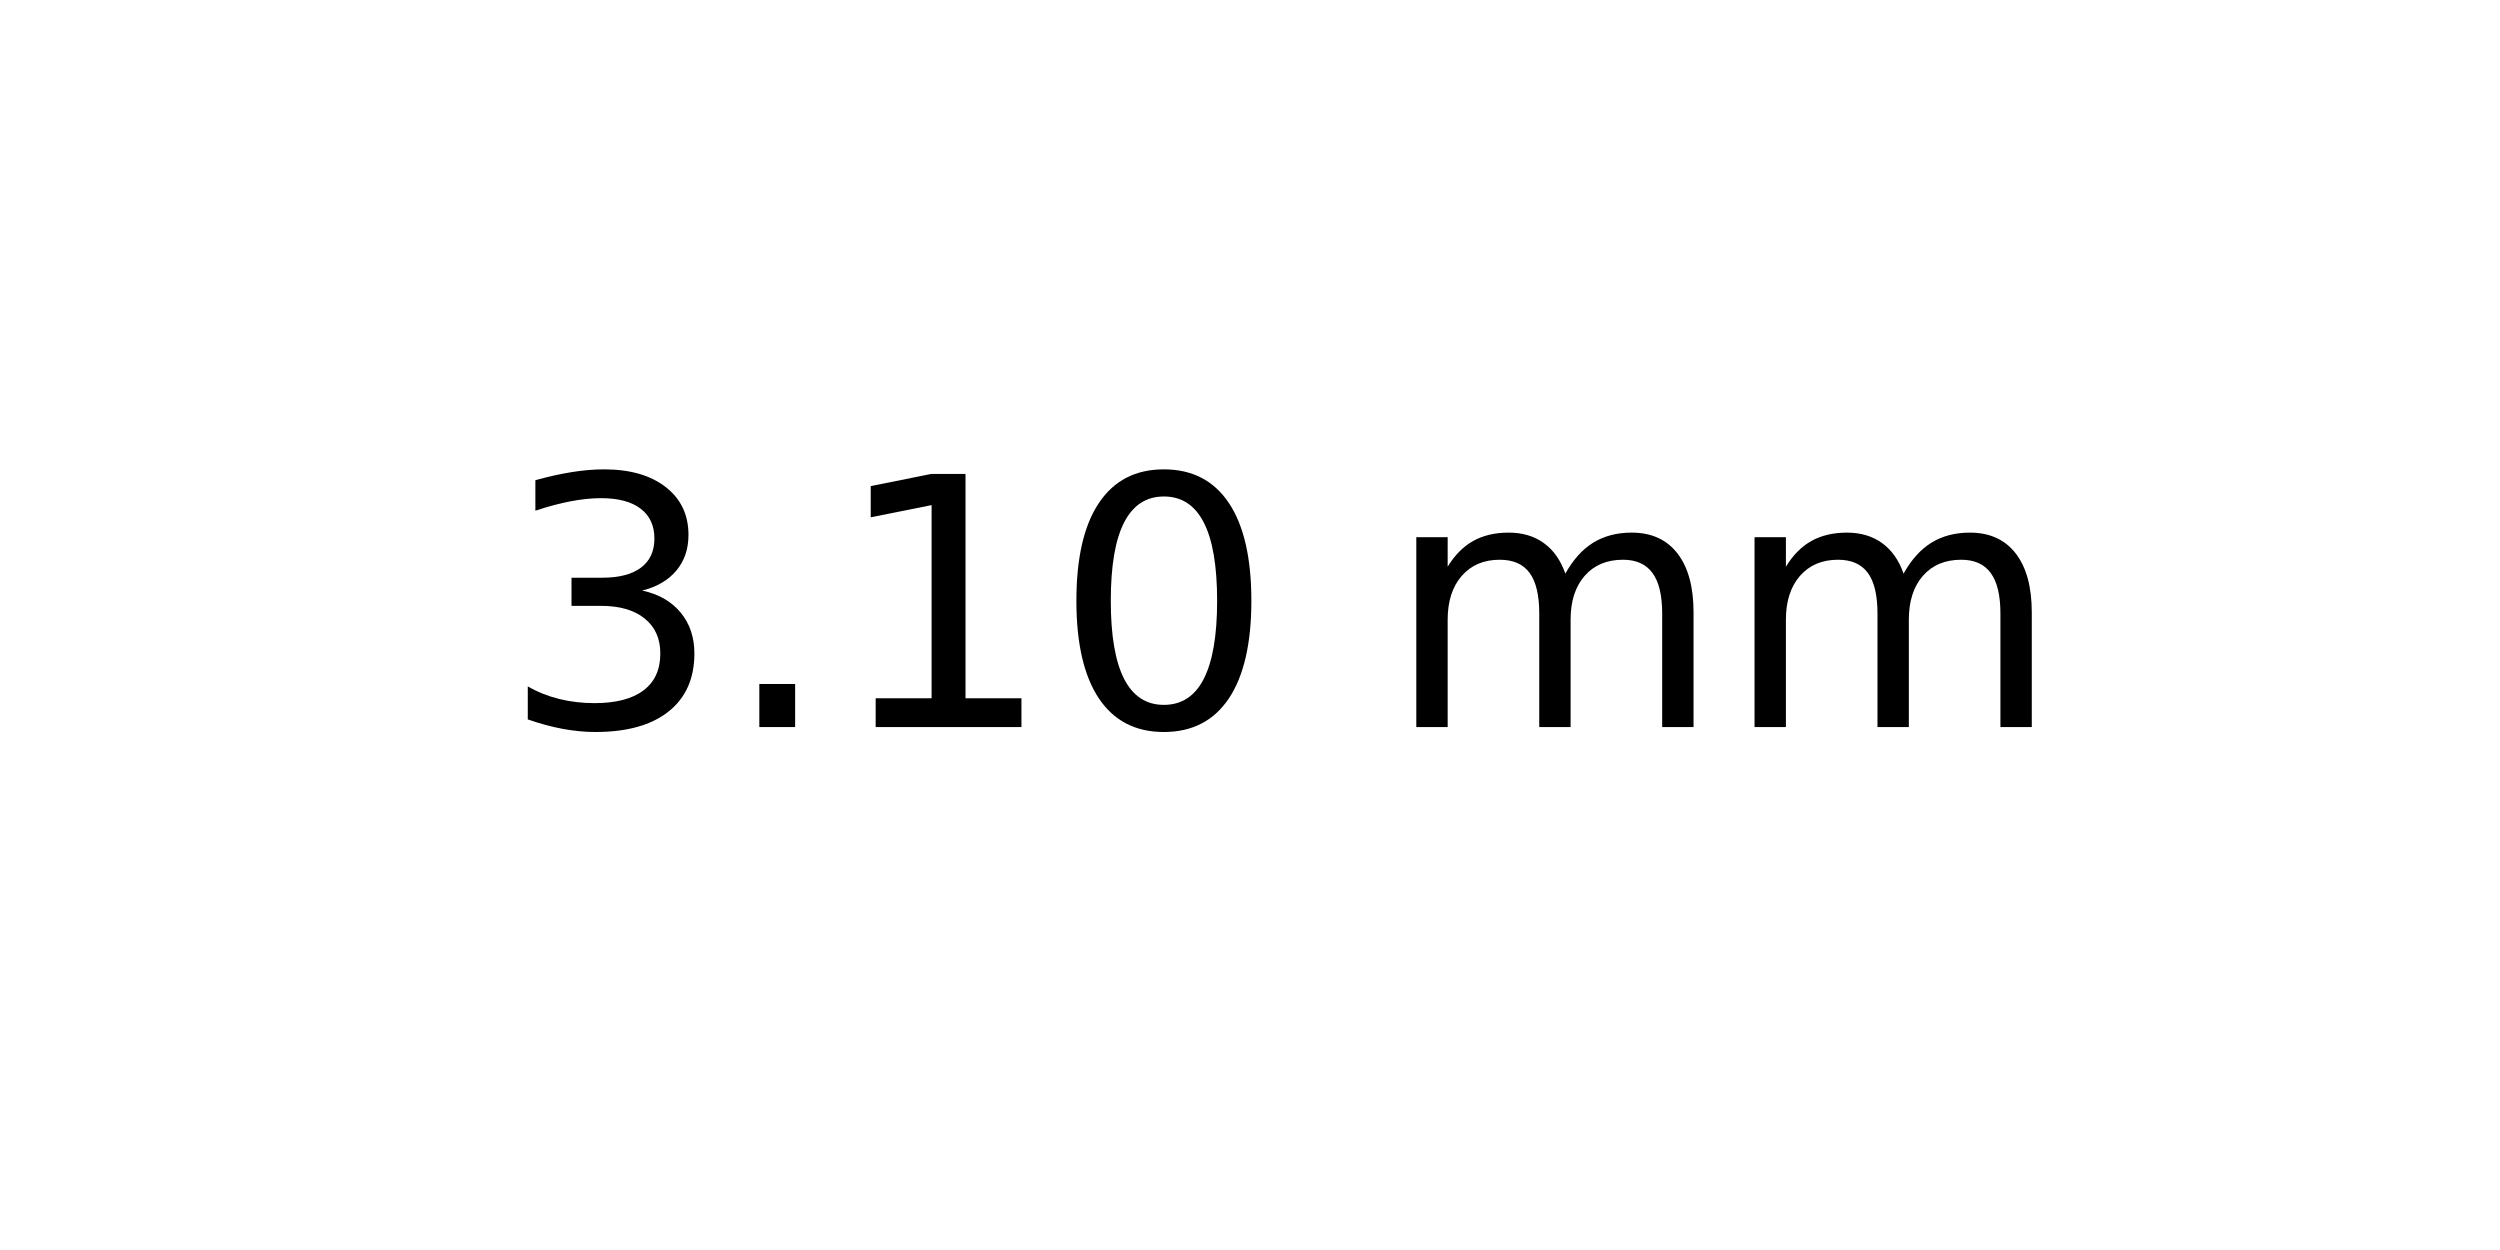
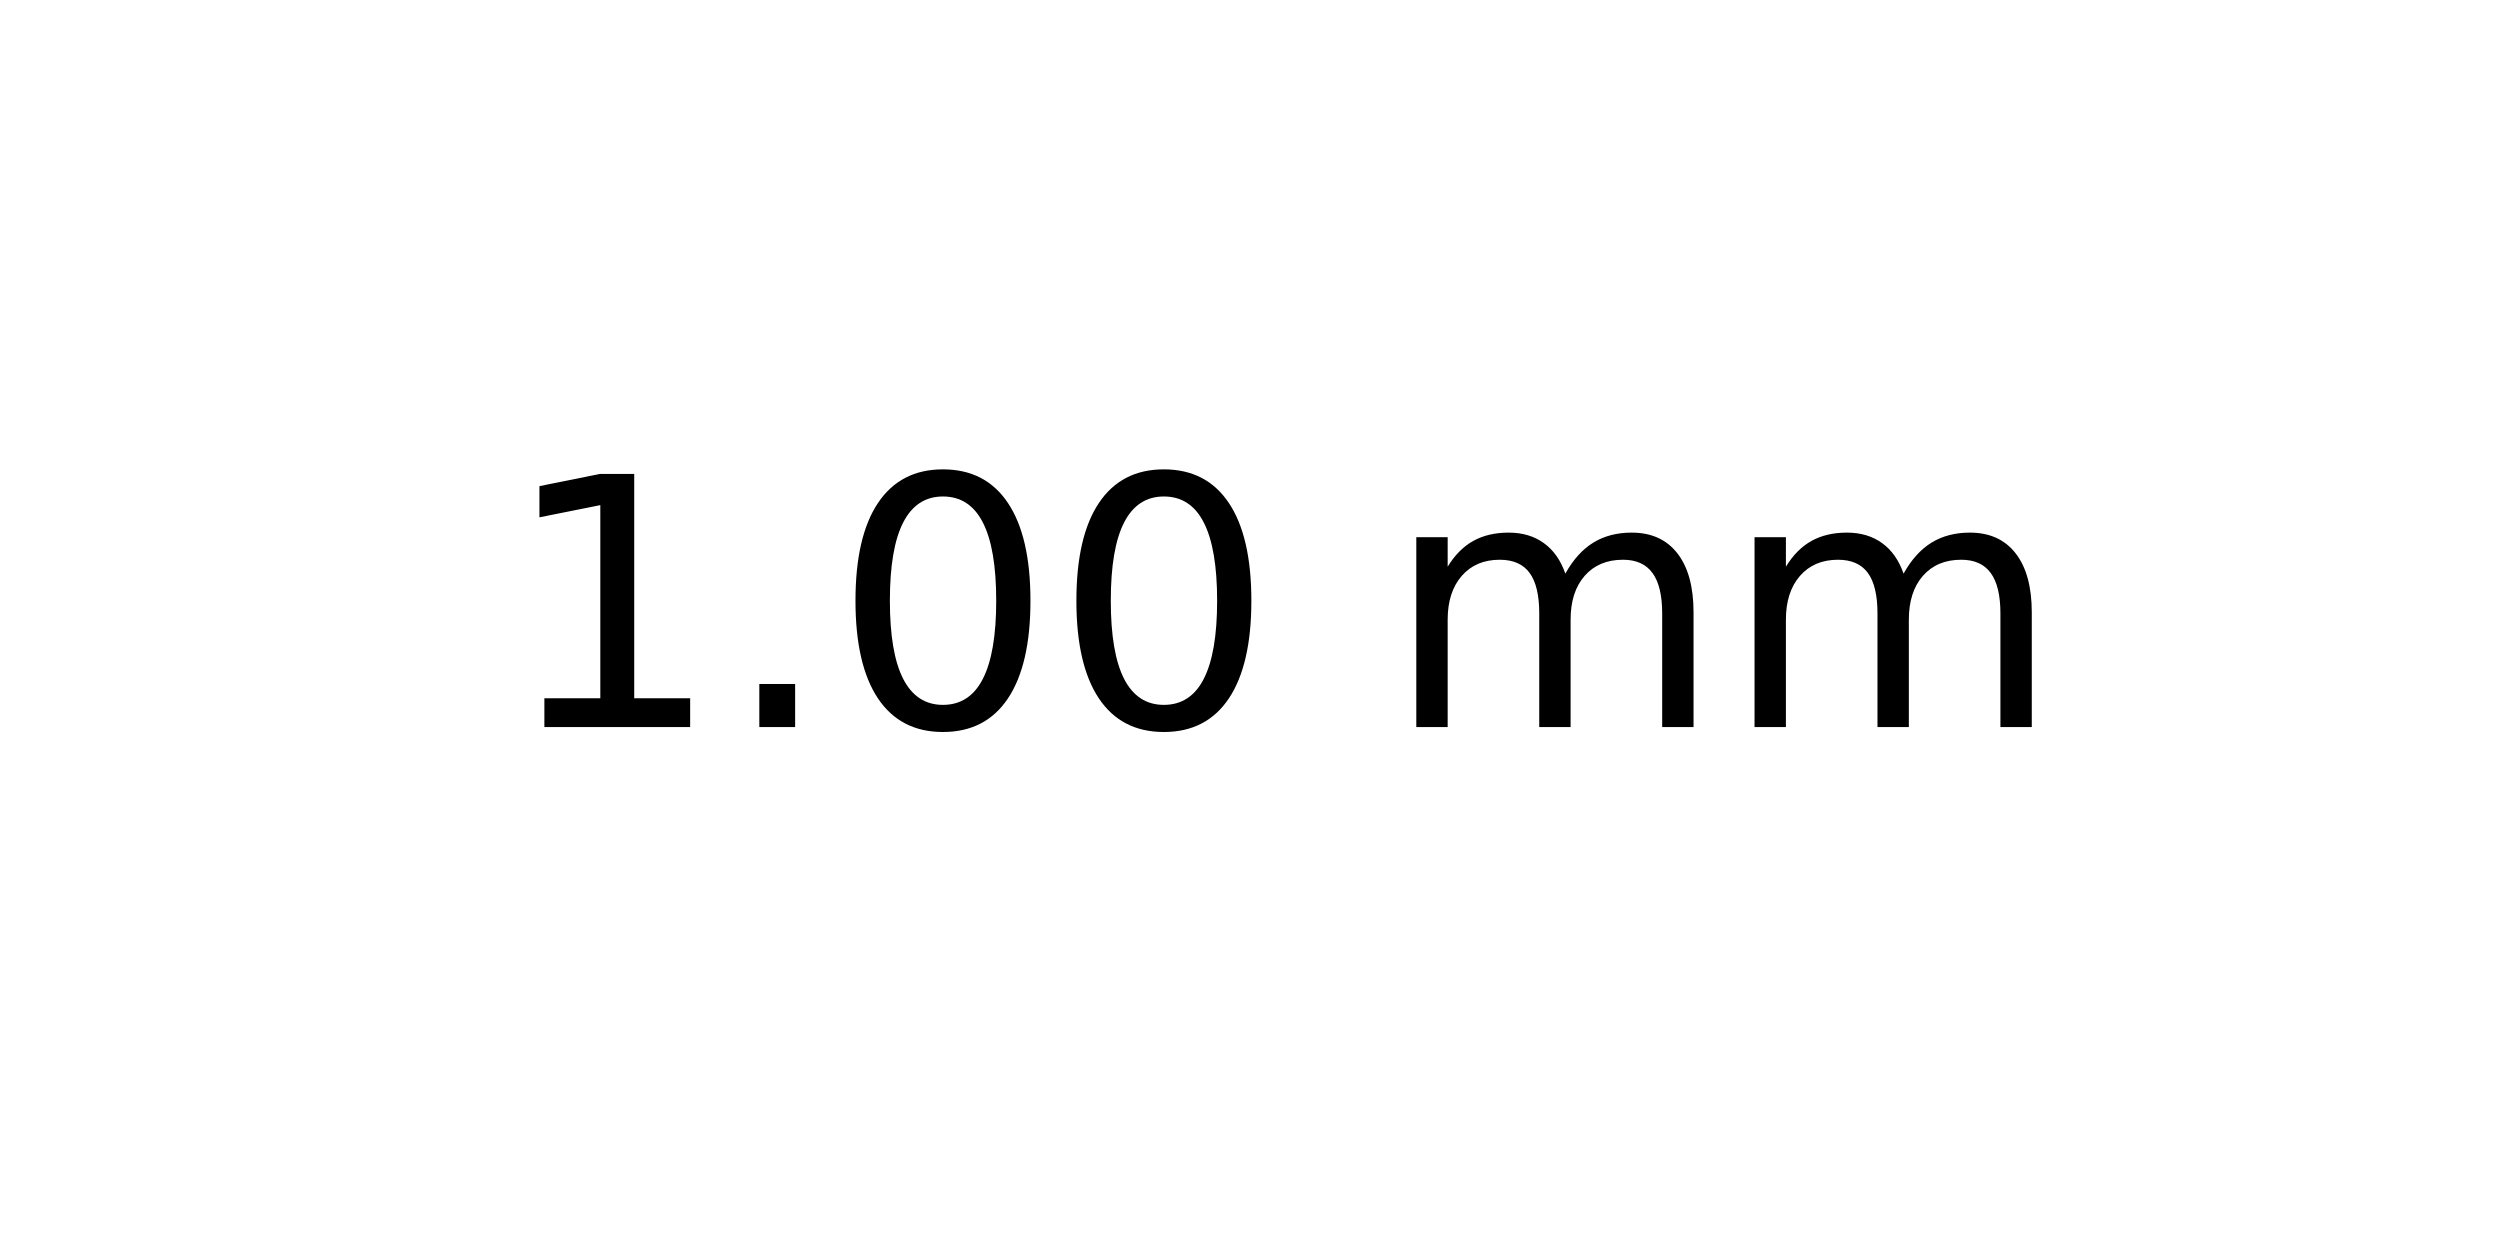
<svg xmlns="http://www.w3.org/2000/svg" xmlns:xlink="http://www.w3.org/1999/xlink" width="72pt" height="36pt" viewBox="0 0 72 36" version="1.1">
  <defs>
    <style type="text/css">*{stroke-linejoin: round; stroke-linecap: butt}</style>
  </defs>
  <g id="figure_1">
    <g id="axes_1">
      <g id="text_1">
        <g transform="translate(14.4375 20.93937) scale(0.1 -0.1)">
          <defs>
-             <path id="DejaVuSans-33" d="M 2597 2516  Q 3050 2419 3304 2112  Q 3559 1806 3559 1356  Q 3559 666 3084 287  Q 2609 -91 1734 -91  Q 1441 -91 1130 -33  Q 819 25 488 141  L 488 750  Q 750 597 1062 519  Q 1375 441 1716 441  Q 2309 441 2620 675  Q 2931 909 2931 1356  Q 2931 1769 2642 2001  Q 2353 2234 1838 2234  L 1294 2234  L 1294 2753  L 1863 2753  Q 2328 2753 2575 2939  Q 2822 3125 2822 3475  Q 2822 3834 2567 4026  Q 2313 4219 1838 4219  Q 1578 4219 1281 4162  Q 984 4106 628 3988  L 628 4550  Q 988 4650 1302 4700  Q 1616 4750 1894 4750  Q 2613 4750 3031 4423  Q 3450 4097 3450 3541  Q 3450 3153 3228 2886  Q 3006 2619 2597 2516  z " transform="scale(0.015625)" />
+             <path id="DejaVuSans-31" d="M 794 531  L 1825 531  L 1825 4091  L 703 3866  L 703 4441  L 1819 4666  L 2450 4666  L 2450 531  L 3481 531  L 3481 0  L 794 0  L 794 531  z " transform="scale(0.015625)" />
            <path id="DejaVuSans-2e" d="M 684 794  L 1344 794  L 1344 0  L 684 0  L 684 794  z " transform="scale(0.015625)" />
-             <path id="DejaVuSans-31" d="M 794 531  L 1825 531  L 1825 4091  L 703 3866  L 703 4441  L 1819 4666  L 2450 4666  L 2450 531  L 3481 531  L 3481 0  L 794 0  L 794 531  z " transform="scale(0.015625)" />
            <path id="DejaVuSans-30" d="M 2034 4250  Q 1547 4250 1301 3770  Q 1056 3291 1056 2328  Q 1056 1369 1301 889  Q 1547 409 2034 409  Q 2525 409 2770 889  Q 3016 1369 3016 2328  Q 3016 3291 2770 3770  Q 2525 4250 2034 4250  z M 2034 4750  Q 2819 4750 3233 4129  Q 3647 3509 3647 2328  Q 3647 1150 3233 529  Q 2819 -91 2034 -91  Q 1250 -91 836 529  Q 422 1150 422 2328  Q 422 3509 836 4129  Q 1250 4750 2034 4750  z " transform="scale(0.015625)" />
            <path id="DejaVuSans-20" transform="scale(0.015625)" />
            <path id="DejaVuSans-6d" d="M 3328 2828  Q 3544 3216 3844 3400  Q 4144 3584 4550 3584  Q 5097 3584 5394 3201  Q 5691 2819 5691 2113  L 5691 0  L 5113 0  L 5113 2094  Q 5113 2597 4934 2840  Q 4756 3084 4391 3084  Q 3944 3084 3684 2787  Q 3425 2491 3425 1978  L 3425 0  L 2847 0  L 2847 2094  Q 2847 2600 2669 2842  Q 2491 3084 2119 3084  Q 1678 3084 1418 2786  Q 1159 2488 1159 1978  L 1159 0  L 581 0  L 581 3500  L 1159 3500  L 1159 2956  Q 1356 3278 1631 3431  Q 1906 3584 2284 3584  Q 2666 3584 2933 3390  Q 3200 3197 3328 2828  z " transform="scale(0.015625)" />
          </defs>
-           <use xlink:href="#DejaVuSans-33" />
+           <use xlink:href="#DejaVuSans-31" />
          <use xlink:href="#DejaVuSans-2e" x="63.623" />
-           <use xlink:href="#DejaVuSans-31" x="95.41" />
+           <use xlink:href="#DejaVuSans-30" x="95.41" />
          <use xlink:href="#DejaVuSans-30" x="159.033" />
          <use xlink:href="#DejaVuSans-20" x="222.656" />
          <use xlink:href="#DejaVuSans-6d" x="254.443" />
          <use xlink:href="#DejaVuSans-6d" x="351.855" />
        </g>
      </g>
    </g>
  </g>
</svg>
